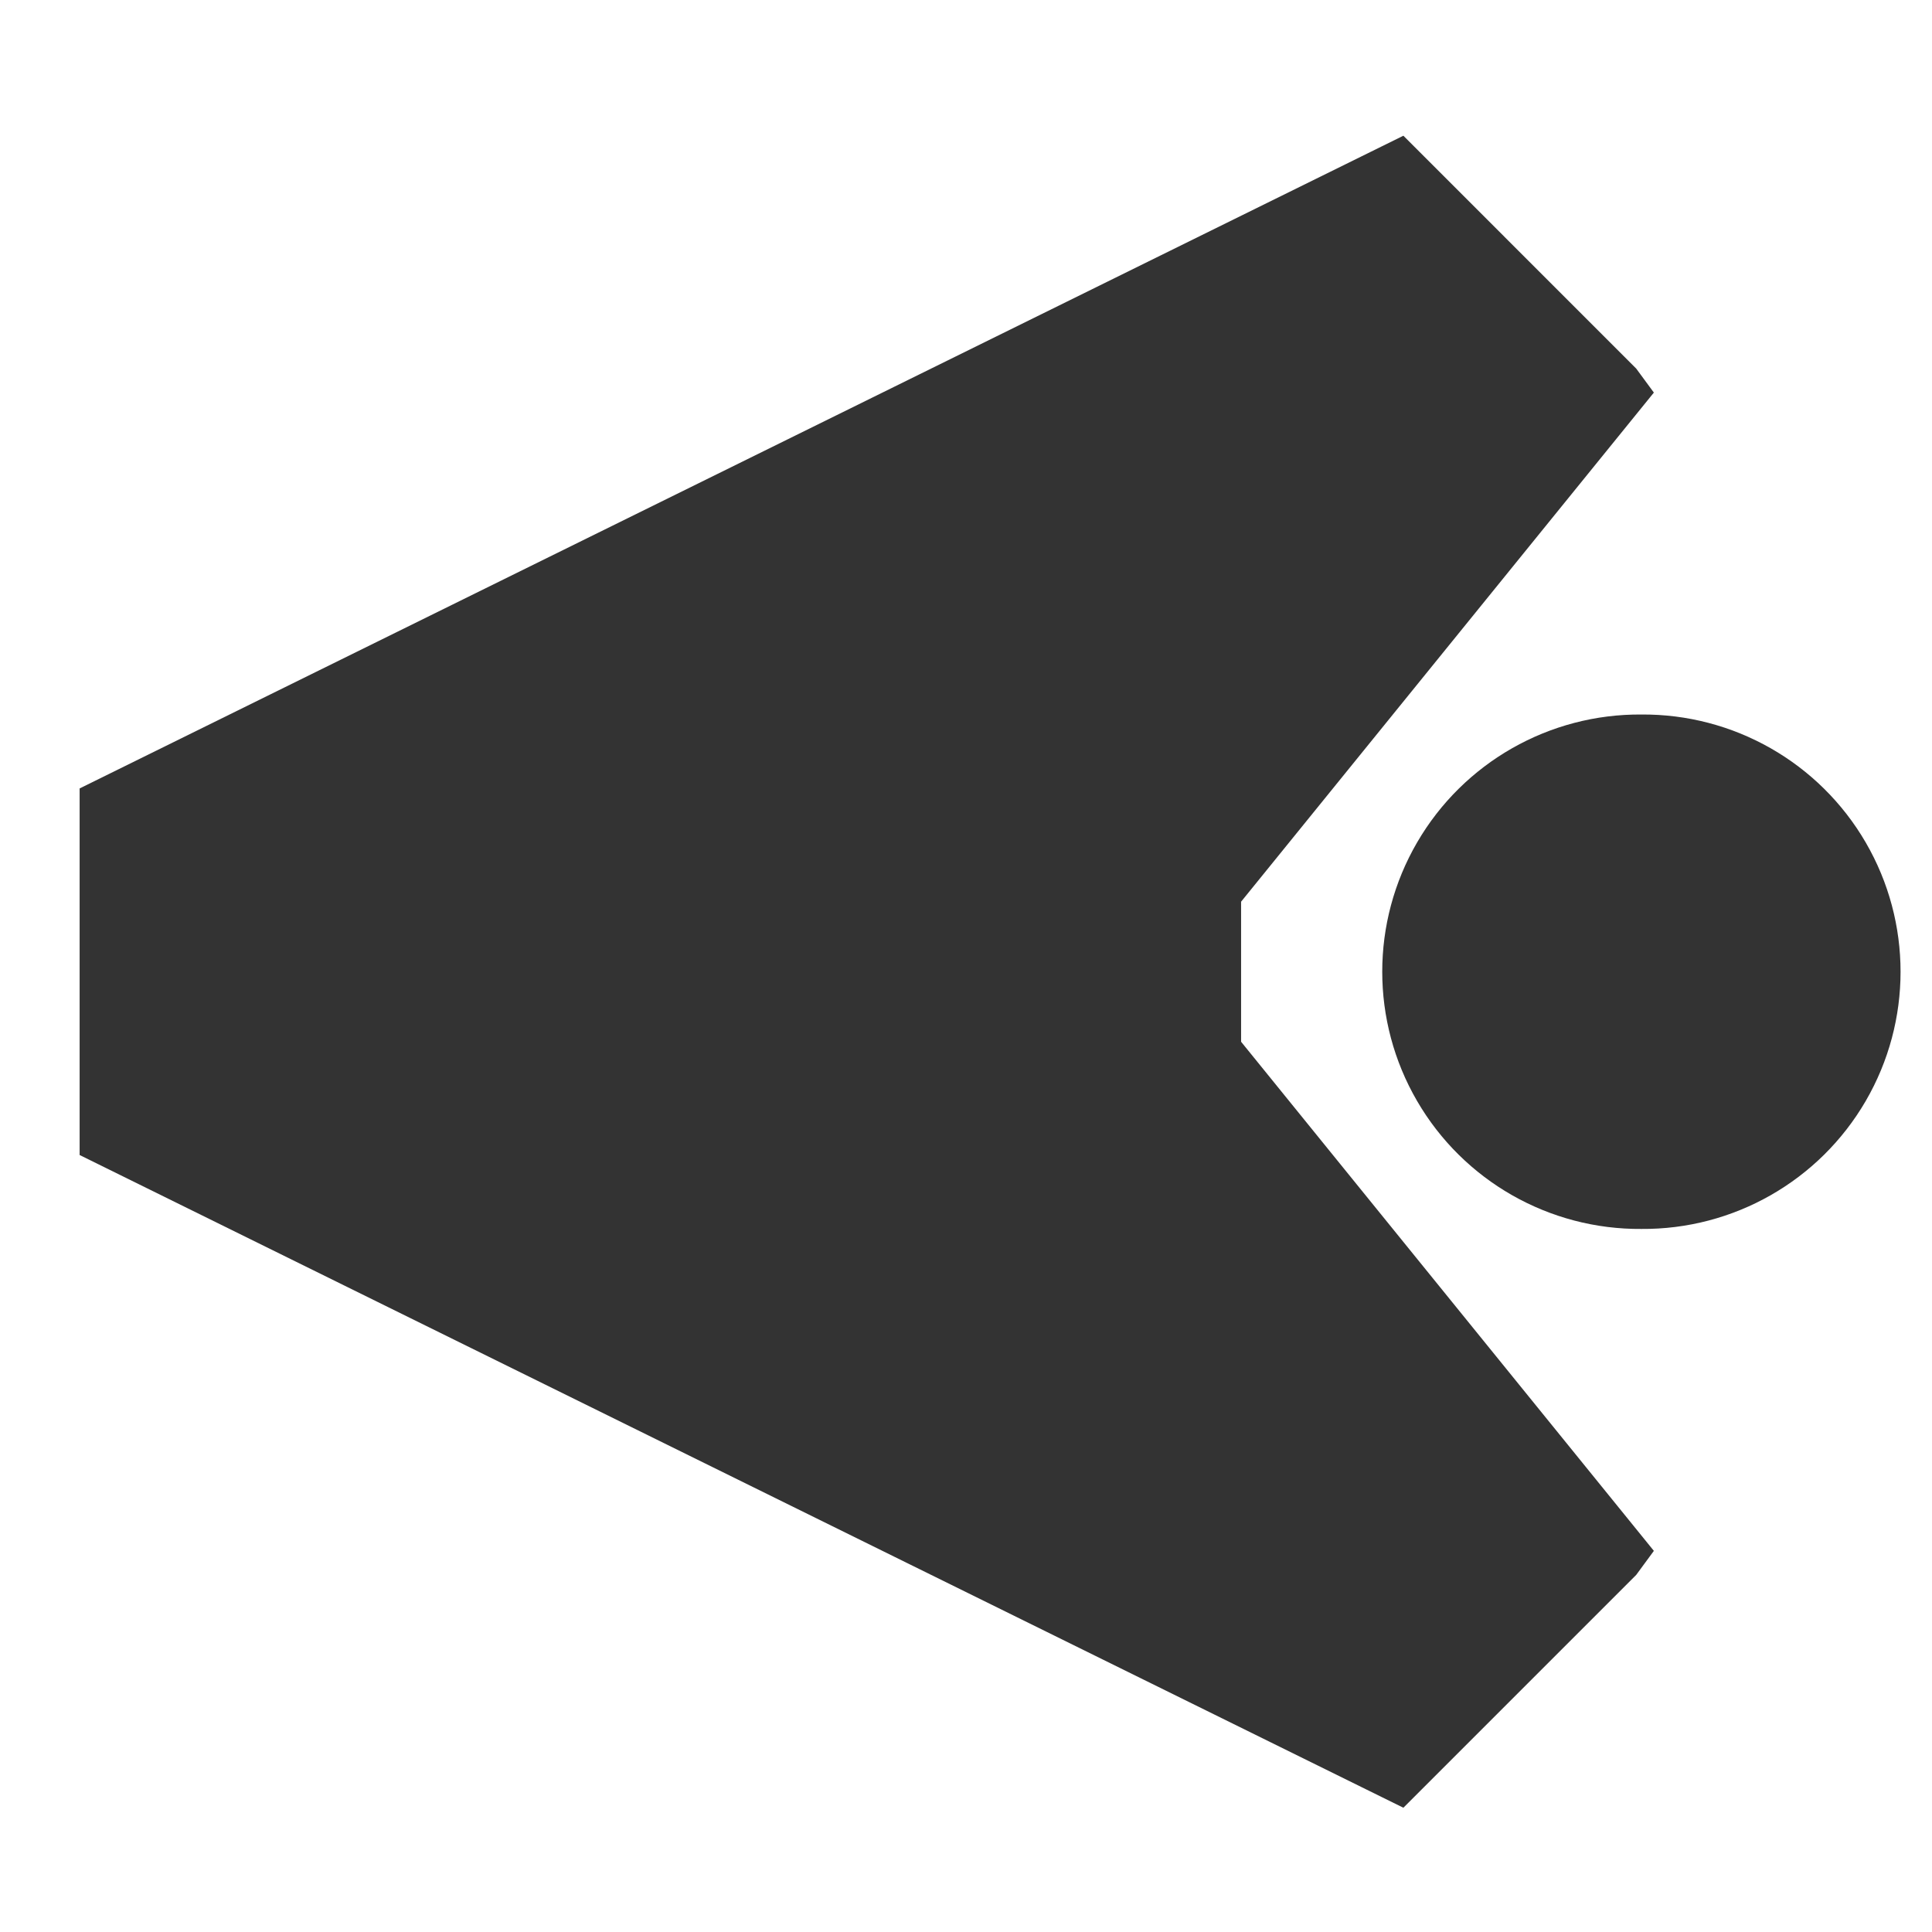
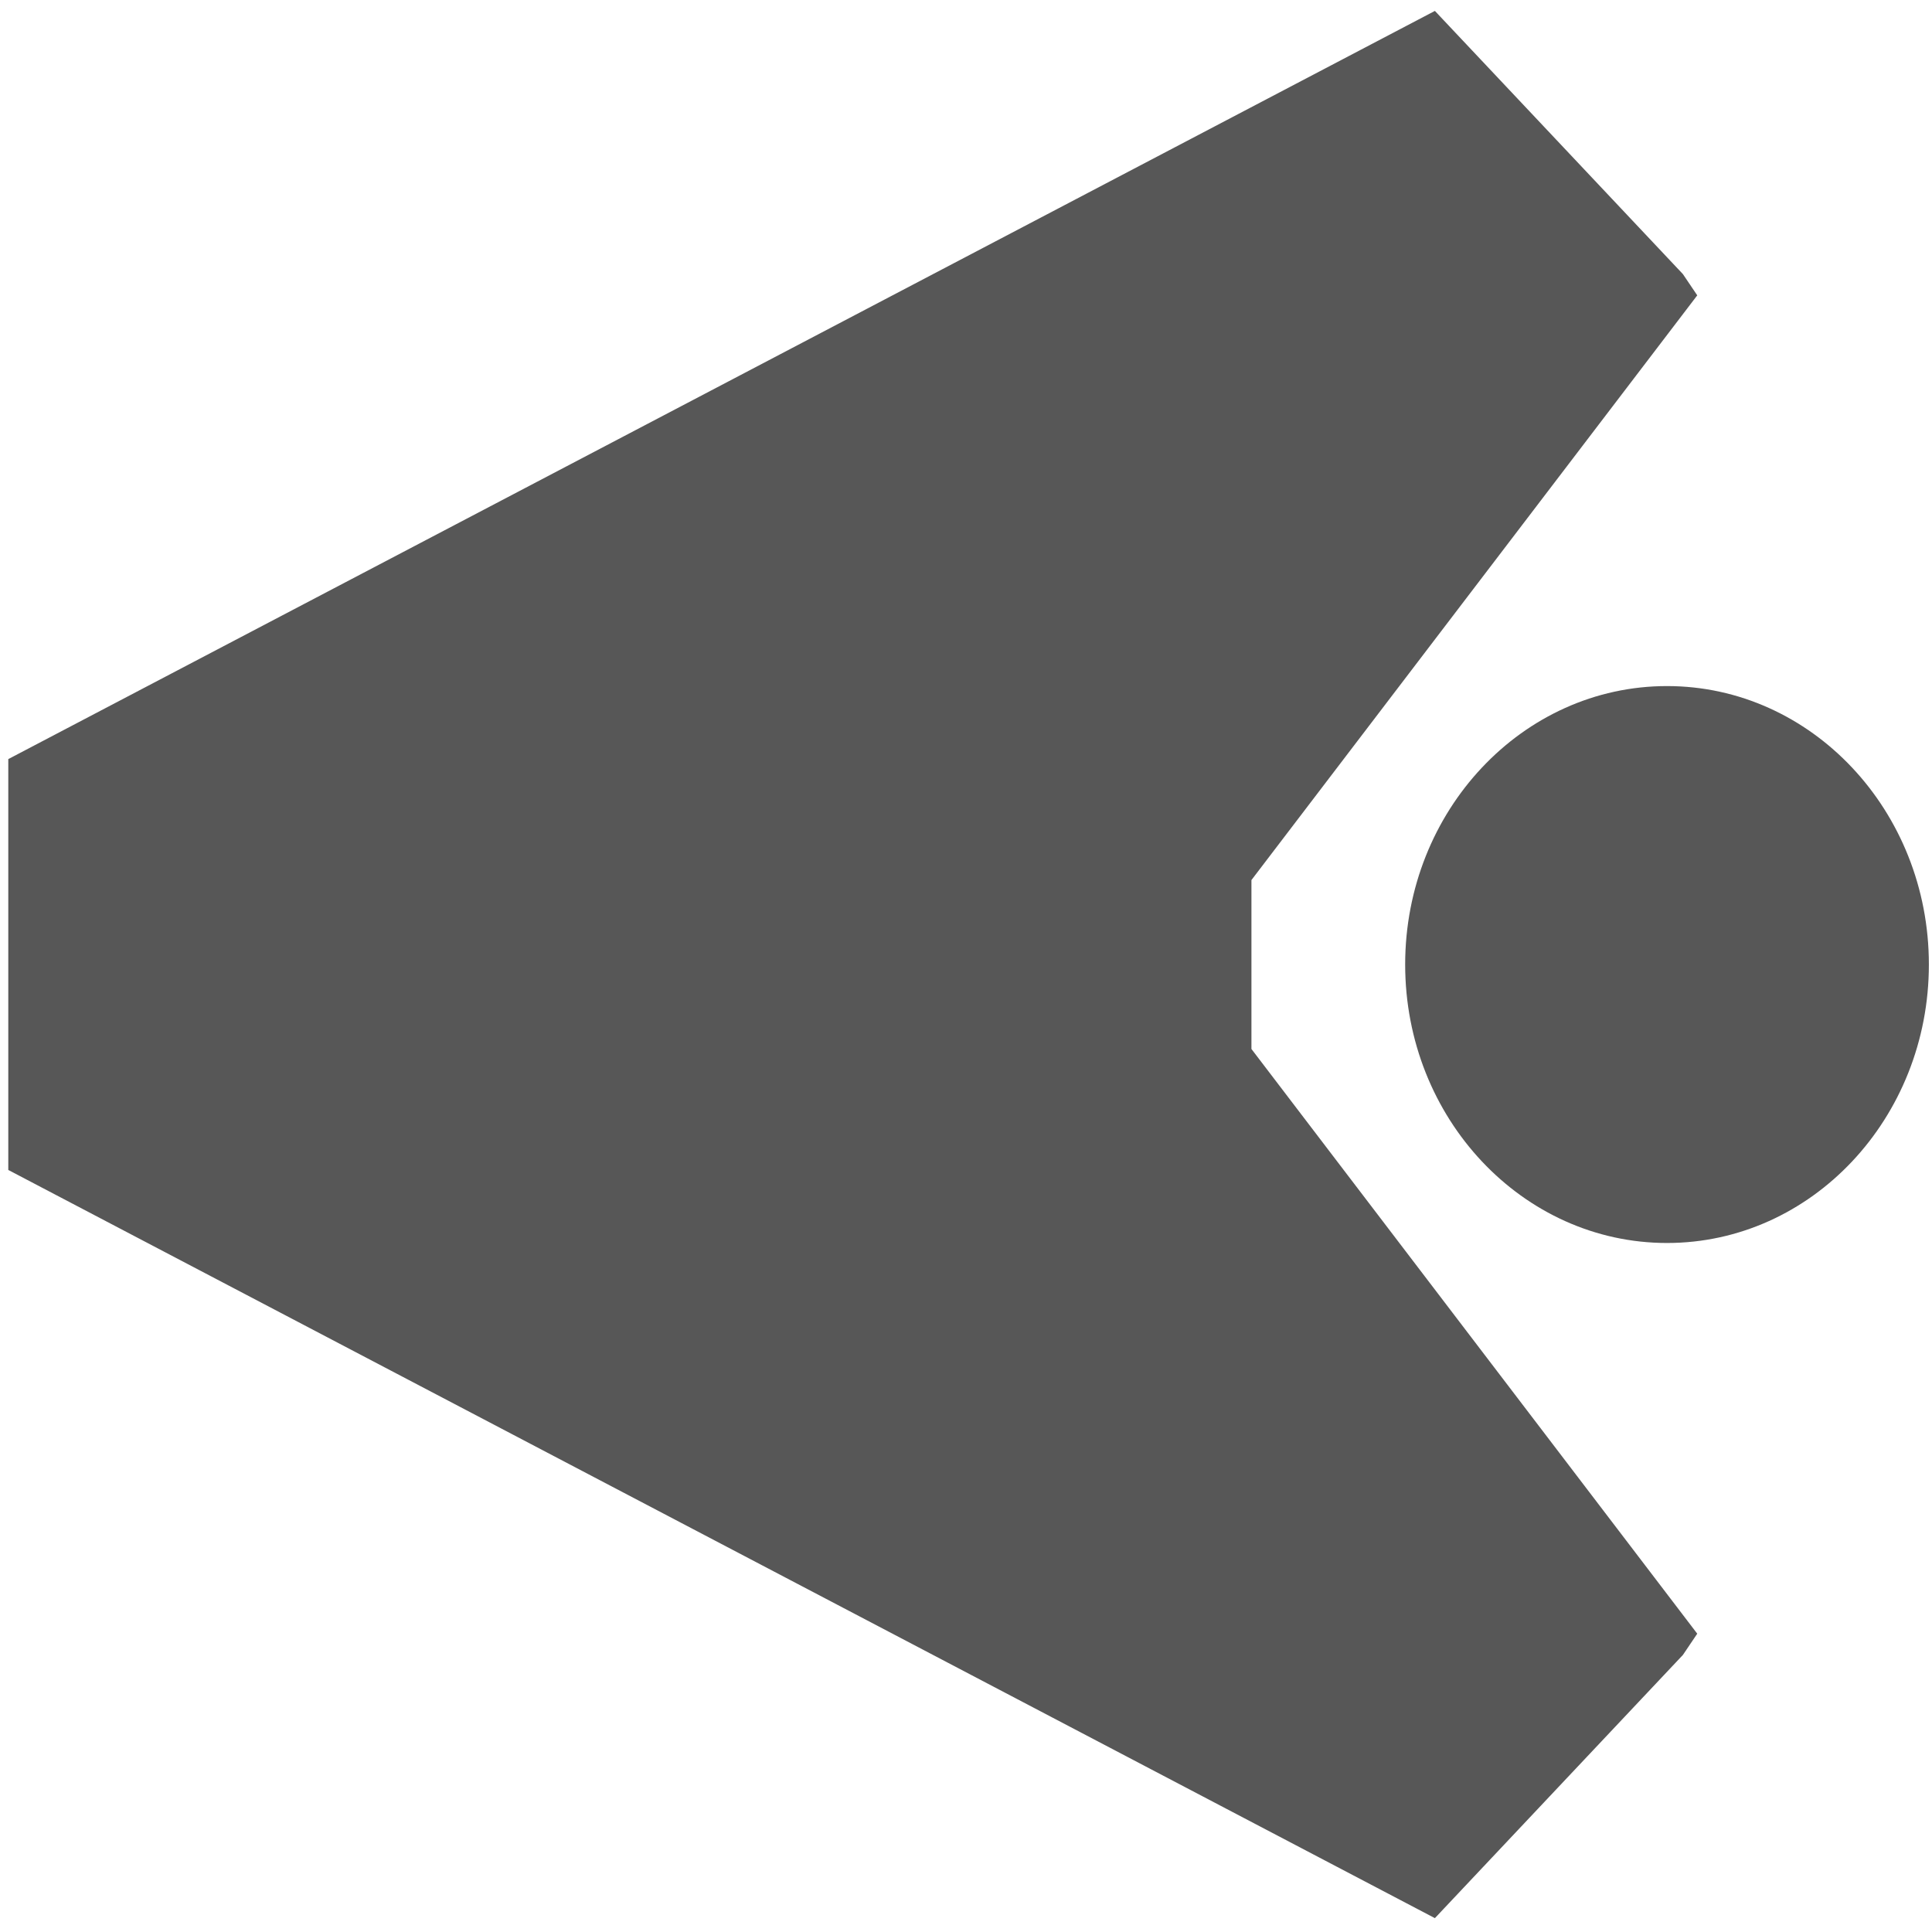
<svg xmlns="http://www.w3.org/2000/svg" width="128" height="128" id="svg2" version="1.0">
  <defs id="defs4">
    </defs>
  <g id="layer1">
-     <g id="g6822">
-       <path id="path6716" d="M 5.843,76.17 L 92.864,119.078 L 107.97,103.972 L 108.856,102.766 L 81.658,69.22 L 81.658,64.397 L 5.843,64.397 L 5.843,76.17 z M 5.843,64.362 L 81.658,64.362 L 81.658,59.539 L 108.856,25.993 L 107.97,24.788 L 92.864,9.681 L 5.843,52.589 L 5.843,64.362 z" style="opacity:0.8;fill:#000000;fill-rule:evenodd;stroke:#000000;stroke-width:1.135px;stroke-linecap:butt;stroke-linejoin:miter;stroke-opacity:1" />
-       <path transform="matrix(0,-1.134745,1.134745,0,-0.8444537,142.0364)" d="M 81.217,96.578 A 12.782,12.782 0 1 1 55.654,96.578 A 12.782,12.782 0 1 1 81.217,96.578 z" id="path6724" style="opacity:0.8;fill:#000000;fill-opacity:1;stroke:#000000;stroke-width:4.472;stroke-miterlimit:4;stroke-dasharray:none" />
-     </g>
+     <path style="opacity:0.66;fill:#000000;fill-rule:evenodd;stroke:none;stroke-width:1.135px;stroke-linecap:butt;stroke-linejoin:miter;stroke-opacity:1" d="M 127.793,63.902 C 127.793,53.719 120.021,45.454 110.444,45.454 C 100.868,45.454 93.096,53.719 93.096,63.902 C 93.096,74.086 100.868,82.351 110.444,82.351 C 120.021,82.351 127.793,74.086 127.793,63.902 z M 112.447,19.568 L 111.497,18.16 L 95.065,0.723 L 0.549,50.292 L 0.549,57.476 L 0.549,63.866 L 0.549,63.938 L 0.549,71.448 L 0.549,77.513 L 95.065,127.082 L 111.497,109.644 L 112.447,108.236 L 82.911,69.498 L 82.911,63.938 L 82.911,63.866 L 82.911,58.306 L 112.447,19.568 z" id="path6716" />
  </g>
</svg>
